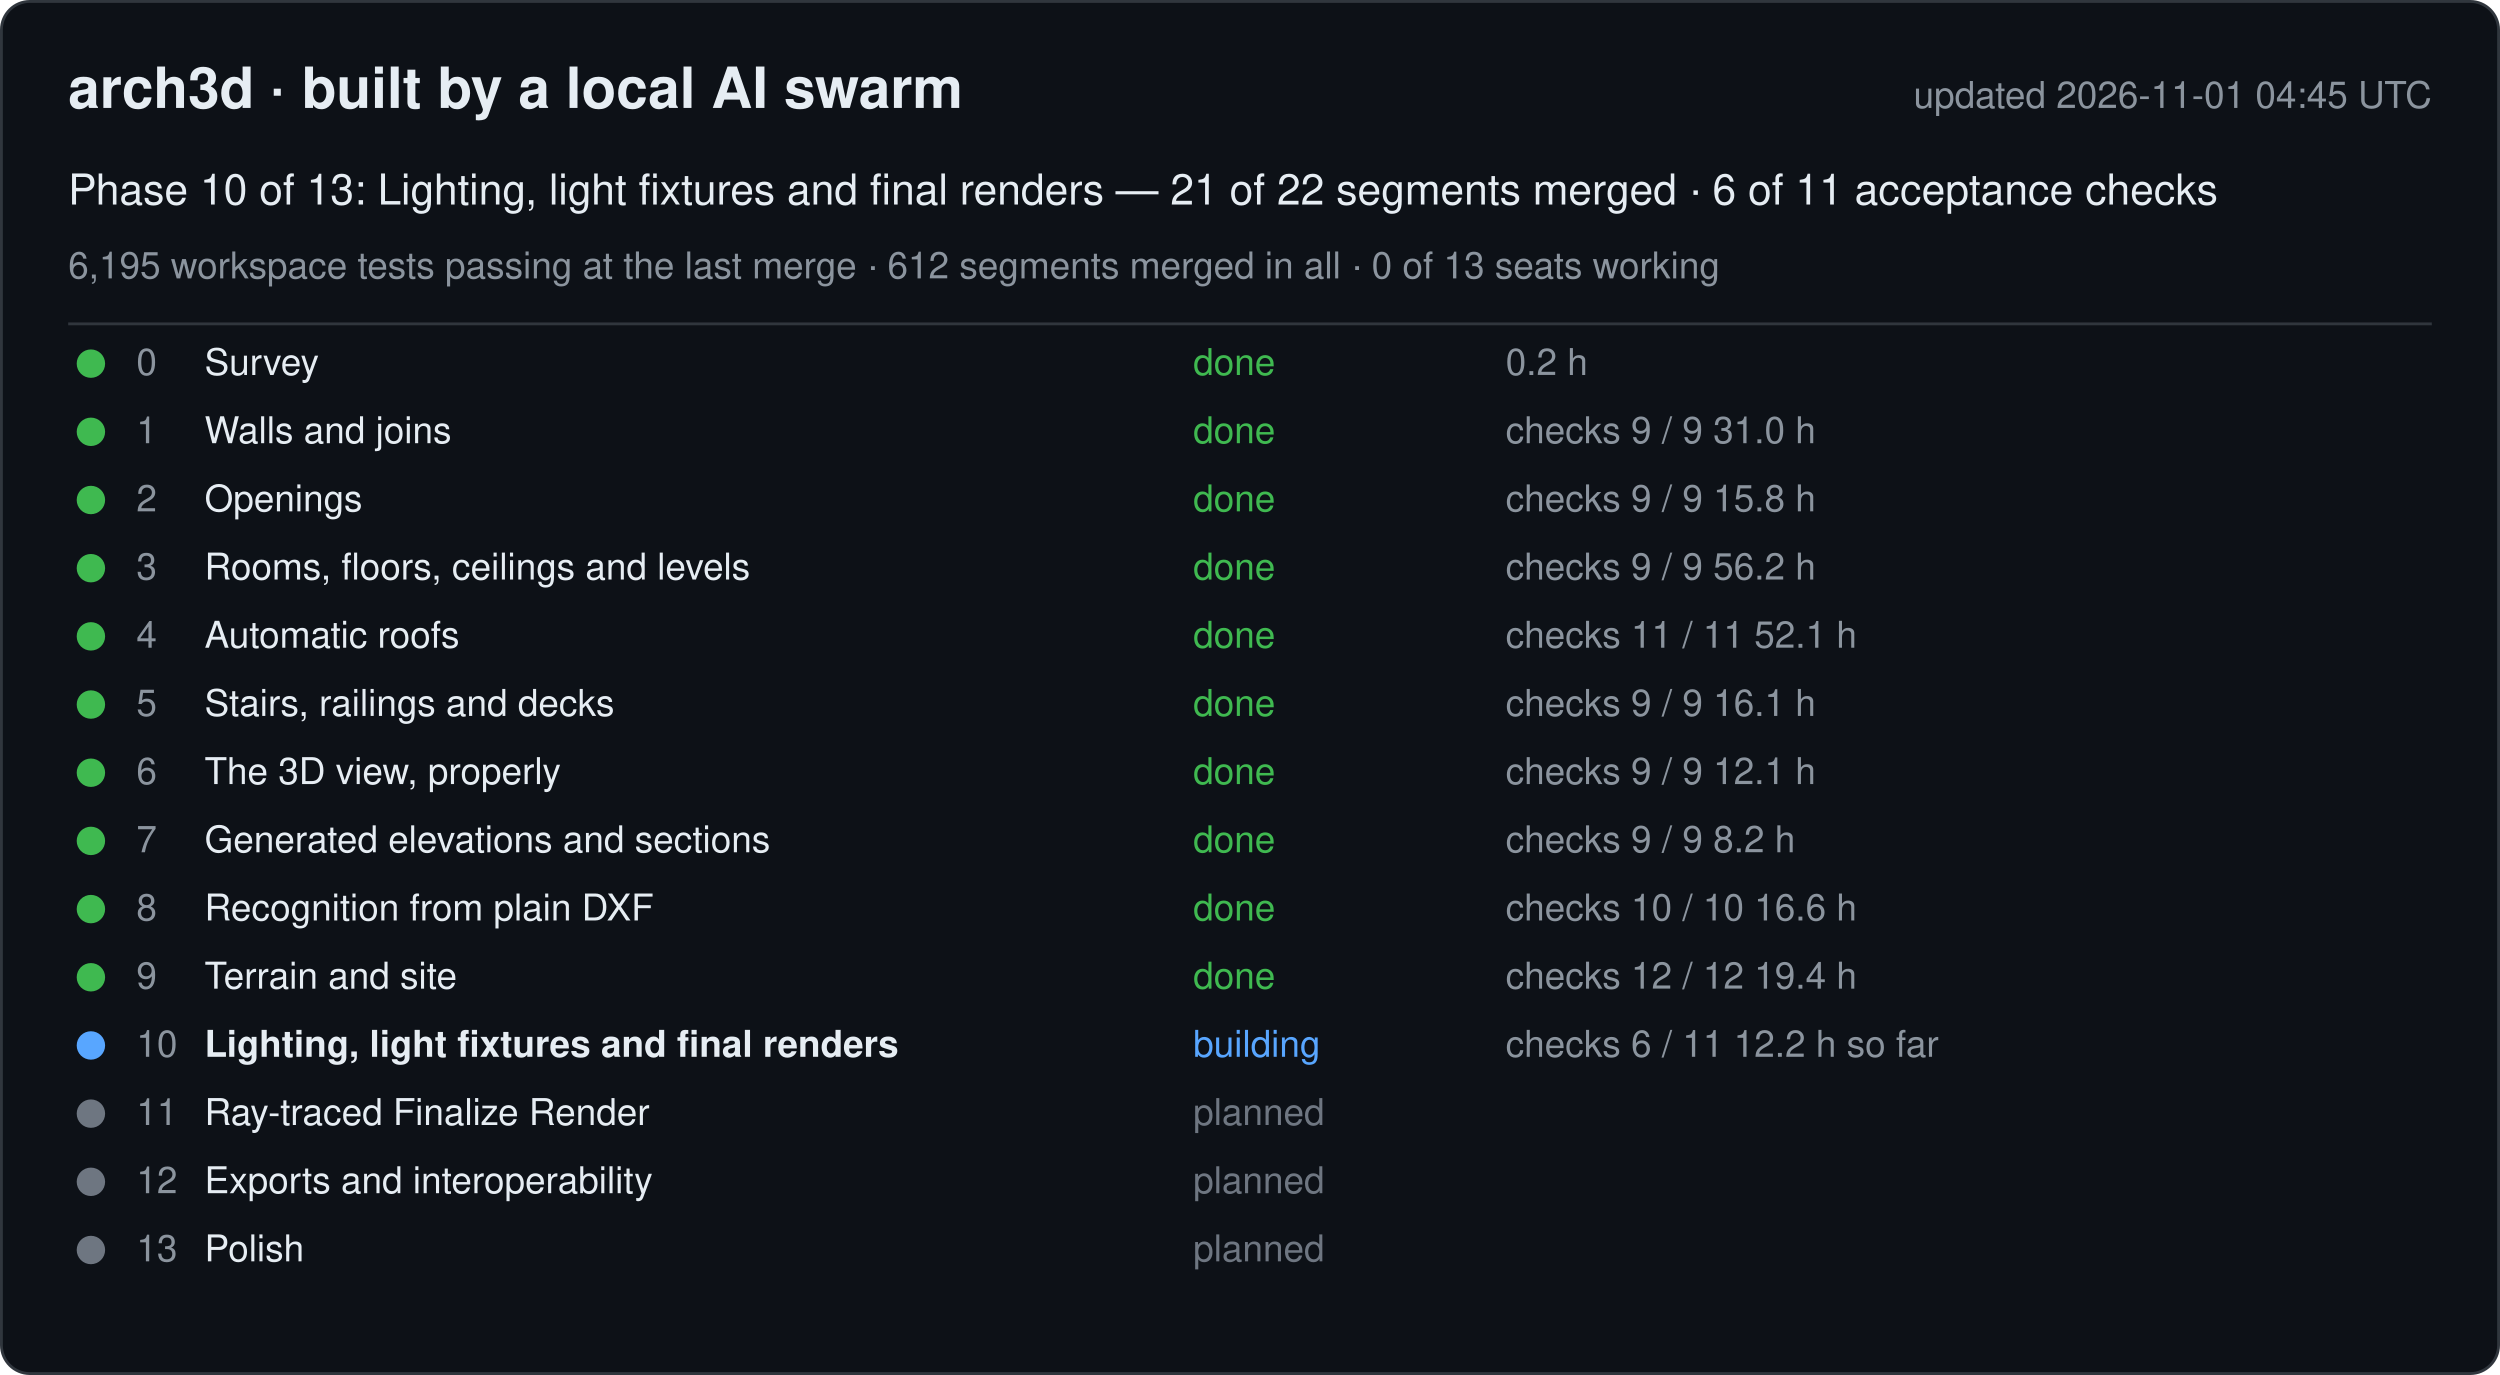
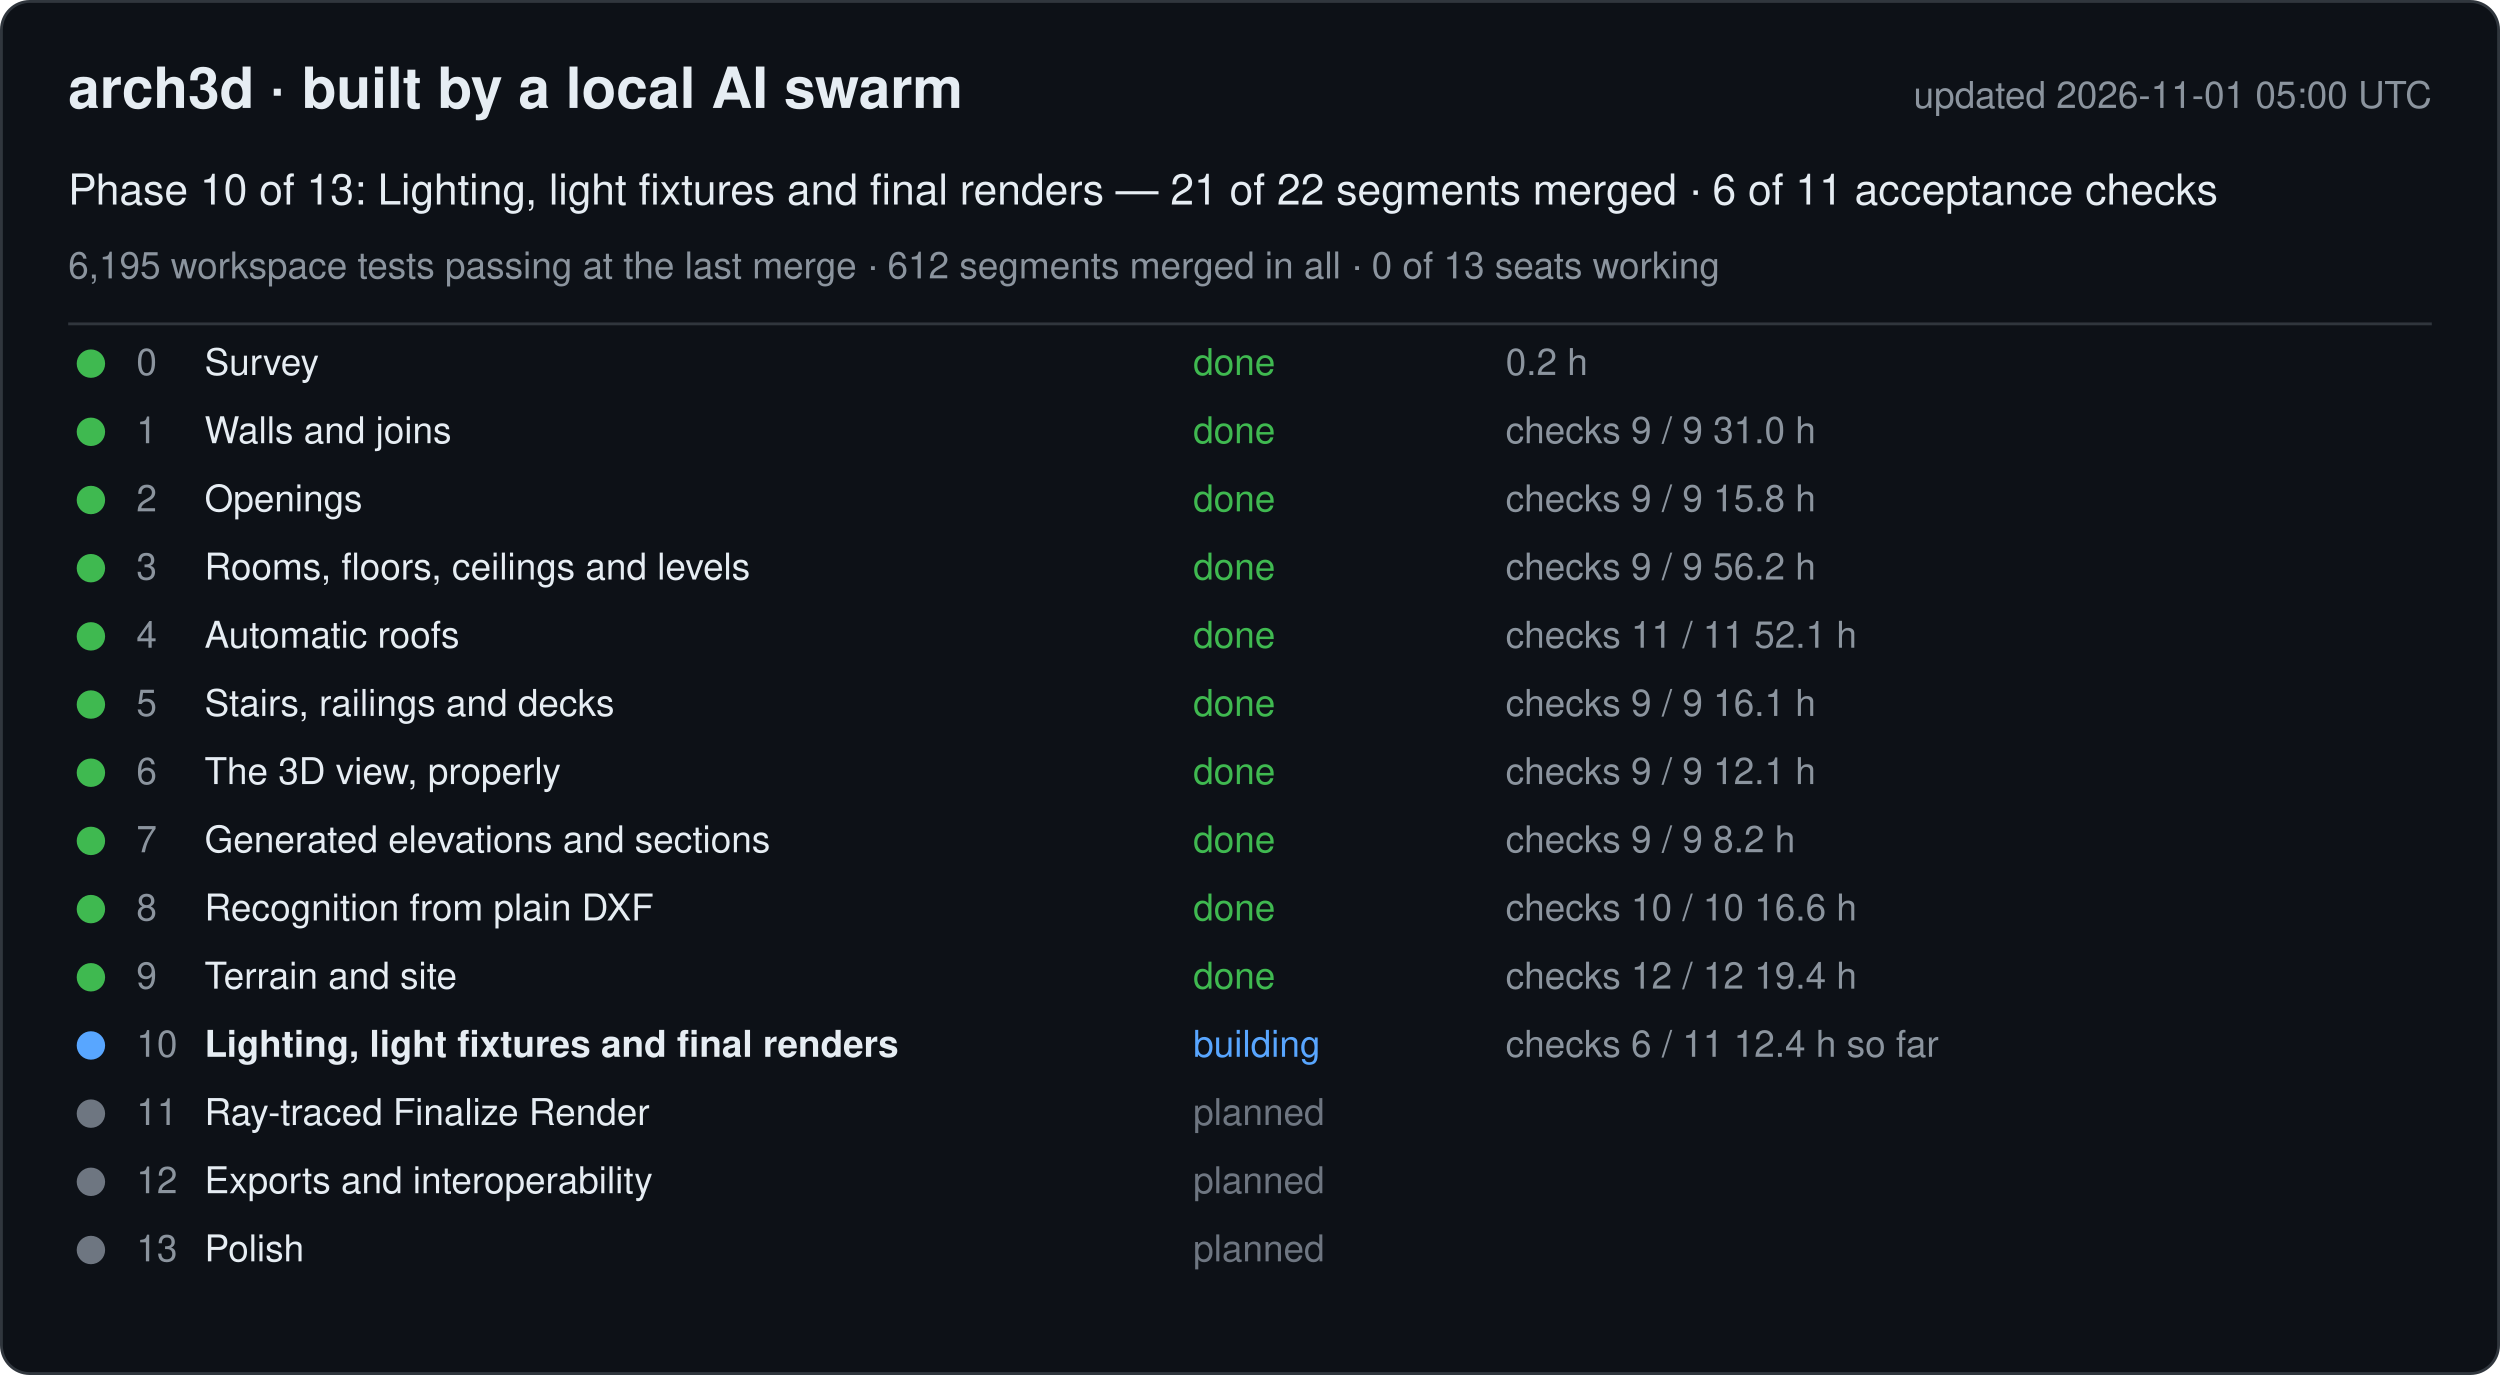
<svg xmlns="http://www.w3.org/2000/svg" width="880" height="484" viewBox="0 0 880 484" font-family="-apple-system, Segoe UI, Helvetica, Arial, sans-serif">
  <rect x="0.5" y="0.5" width="879" height="483" rx="10" fill="#0d1117" stroke="#30363d" />
  <text x="24" y="38" font-size="20" font-weight="600" fill="#e6edf3">arch3d · built by a local AI swarm</text>
-   <text x="856" y="38" font-size="13" fill="#8b949e" text-anchor="end">updated 2026-11-01 04:45 UTC</text>
+   <text x="856" y="38" font-size="13" fill="#8b949e" text-anchor="end">updated 2026-11-01 05:00 UTC</text>
  <text x="24" y="72" font-size="15" fill="#e6edf3">Phase 10 of 13: Lighting, light fixtures and final renders — 21 of 22 segments merged · 6 of 11 acceptance checks</text>
  <text x="24" y="98" font-size="13" fill="#8b949e">6,195 workspace tests passing at the last merge · 612 segments merged in all · 0 of 13 seats working</text>
  <line x1="24" y1="114" x2="856" y2="114" stroke="#30363d" />
  <g data-phase="0">
    <circle cx="32" cy="128" r="5" fill="#3fb950" />
    <text x="48" y="132" font-size="13" fill="#8b949e">0</text>
    <text x="72" y="132" font-size="13" fill="#e6edf3">Survey</text>
    <text x="420" y="132" font-size="13" fill="#3fb950">done</text>
    <text x="530" y="132" font-size="13" fill="#8b949e">0.2 h</text>
  </g>
  <g data-phase="1">
    <circle cx="32" cy="152" r="5" fill="#3fb950" />
    <text x="48" y="156" font-size="13" fill="#8b949e">1</text>
    <text x="72" y="156" font-size="13" fill="#e6edf3">Walls and joins</text>
    <text x="420" y="156" font-size="13" fill="#3fb950">done</text>
    <text x="530" y="156" font-size="13" fill="#8b949e">checks 9 / 9   31.0 h</text>
  </g>
  <g data-phase="2">
    <circle cx="32" cy="176" r="5" fill="#3fb950" />
    <text x="48" y="180" font-size="13" fill="#8b949e">2</text>
    <text x="72" y="180" font-size="13" fill="#e6edf3">Openings</text>
    <text x="420" y="180" font-size="13" fill="#3fb950">done</text>
    <text x="530" y="180" font-size="13" fill="#8b949e">checks 9 / 9   15.8 h</text>
  </g>
  <g data-phase="3">
    <circle cx="32" cy="200" r="5" fill="#3fb950" />
    <text x="48" y="204" font-size="13" fill="#8b949e">3</text>
    <text x="72" y="204" font-size="13" fill="#e6edf3">Rooms, floors, ceilings and levels</text>
    <text x="420" y="204" font-size="13" fill="#3fb950">done</text>
    <text x="530" y="204" font-size="13" fill="#8b949e">checks 9 / 9   56.2 h</text>
  </g>
  <g data-phase="4">
    <circle cx="32" cy="224" r="5" fill="#3fb950" />
    <text x="48" y="228" font-size="13" fill="#8b949e">4</text>
    <text x="72" y="228" font-size="13" fill="#e6edf3">Automatic roofs</text>
    <text x="420" y="228" font-size="13" fill="#3fb950">done</text>
    <text x="530" y="228" font-size="13" fill="#8b949e">checks 11 / 11   52.1 h</text>
  </g>
  <g data-phase="5">
    <circle cx="32" cy="248" r="5" fill="#3fb950" />
    <text x="48" y="252" font-size="13" fill="#8b949e">5</text>
    <text x="72" y="252" font-size="13" fill="#e6edf3">Stairs, railings and decks</text>
    <text x="420" y="252" font-size="13" fill="#3fb950">done</text>
    <text x="530" y="252" font-size="13" fill="#8b949e">checks 9 / 9   16.1 h</text>
  </g>
  <g data-phase="6">
    <circle cx="32" cy="272" r="5" fill="#3fb950" />
    <text x="48" y="276" font-size="13" fill="#8b949e">6</text>
    <text x="72" y="276" font-size="13" fill="#e6edf3">The 3D view, properly</text>
    <text x="420" y="276" font-size="13" fill="#3fb950">done</text>
    <text x="530" y="276" font-size="13" fill="#8b949e">checks 9 / 9   12.1 h</text>
  </g>
  <g data-phase="7">
    <circle cx="32" cy="296" r="5" fill="#3fb950" />
    <text x="48" y="300" font-size="13" fill="#8b949e">7</text>
    <text x="72" y="300" font-size="13" fill="#e6edf3">Generated elevations and sections</text>
    <text x="420" y="300" font-size="13" fill="#3fb950">done</text>
    <text x="530" y="300" font-size="13" fill="#8b949e">checks 9 / 9   8.2 h</text>
  </g>
  <g data-phase="8">
    <circle cx="32" cy="320" r="5" fill="#3fb950" />
    <text x="48" y="324" font-size="13" fill="#8b949e">8</text>
    <text x="72" y="324" font-size="13" fill="#e6edf3">Recognition from plain DXF</text>
    <text x="420" y="324" font-size="13" fill="#3fb950">done</text>
    <text x="530" y="324" font-size="13" fill="#8b949e">checks 10 / 10   16.6 h</text>
  </g>
  <g data-phase="9">
    <circle cx="32" cy="344" r="5" fill="#3fb950" />
    <text x="48" y="348" font-size="13" fill="#8b949e">9</text>
    <text x="72" y="348" font-size="13" fill="#e6edf3">Terrain and site</text>
    <text x="420" y="348" font-size="13" fill="#3fb950">done</text>
    <text x="530" y="348" font-size="13" fill="#8b949e">checks 12 / 12   19.4 h</text>
  </g>
  <g data-phase="10">
    <circle cx="32" cy="368" r="5" fill="#58a6ff" />
    <text x="48" y="372" font-size="13" fill="#8b949e">10</text>
    <text x="72" y="372" font-size="13" fill="#e6edf3" font-weight="600">Lighting, light fixtures and final renders</text>
    <text x="420" y="372" font-size="13" fill="#58a6ff">building</text>
-     <text x="530" y="372" font-size="13" fill="#8b949e">checks 6 / 11   12.2 h so far</text>
+     <text x="530" y="372" font-size="13" fill="#8b949e">checks 6 / 11   12.4 h so far</text>
  </g>
  <g data-phase="11">
    <circle cx="32" cy="392" r="5" fill="#6e7681" />
    <text x="48" y="396" font-size="13" fill="#8b949e">11</text>
    <text x="72" y="396" font-size="13" fill="#e6edf3">Ray-traced Finalize Render</text>
    <text x="420" y="396" font-size="13" fill="#6e7681">planned</text>
    <text x="530" y="396" font-size="13" fill="#8b949e" />
  </g>
  <g data-phase="12">
    <circle cx="32" cy="416" r="5" fill="#6e7681" />
    <text x="48" y="420" font-size="13" fill="#8b949e">12</text>
    <text x="72" y="420" font-size="13" fill="#e6edf3">Exports and interoperability</text>
    <text x="420" y="420" font-size="13" fill="#6e7681">planned</text>
    <text x="530" y="420" font-size="13" fill="#8b949e" />
  </g>
  <g data-phase="13">
    <circle cx="32" cy="440" r="5" fill="#6e7681" />
    <text x="48" y="444" font-size="13" fill="#8b949e">13</text>
    <text x="72" y="444" font-size="13" fill="#e6edf3">Polish</text>
    <text x="420" y="444" font-size="13" fill="#6e7681">planned</text>
    <text x="530" y="444" font-size="13" fill="#8b949e" />
  </g>
</svg>
